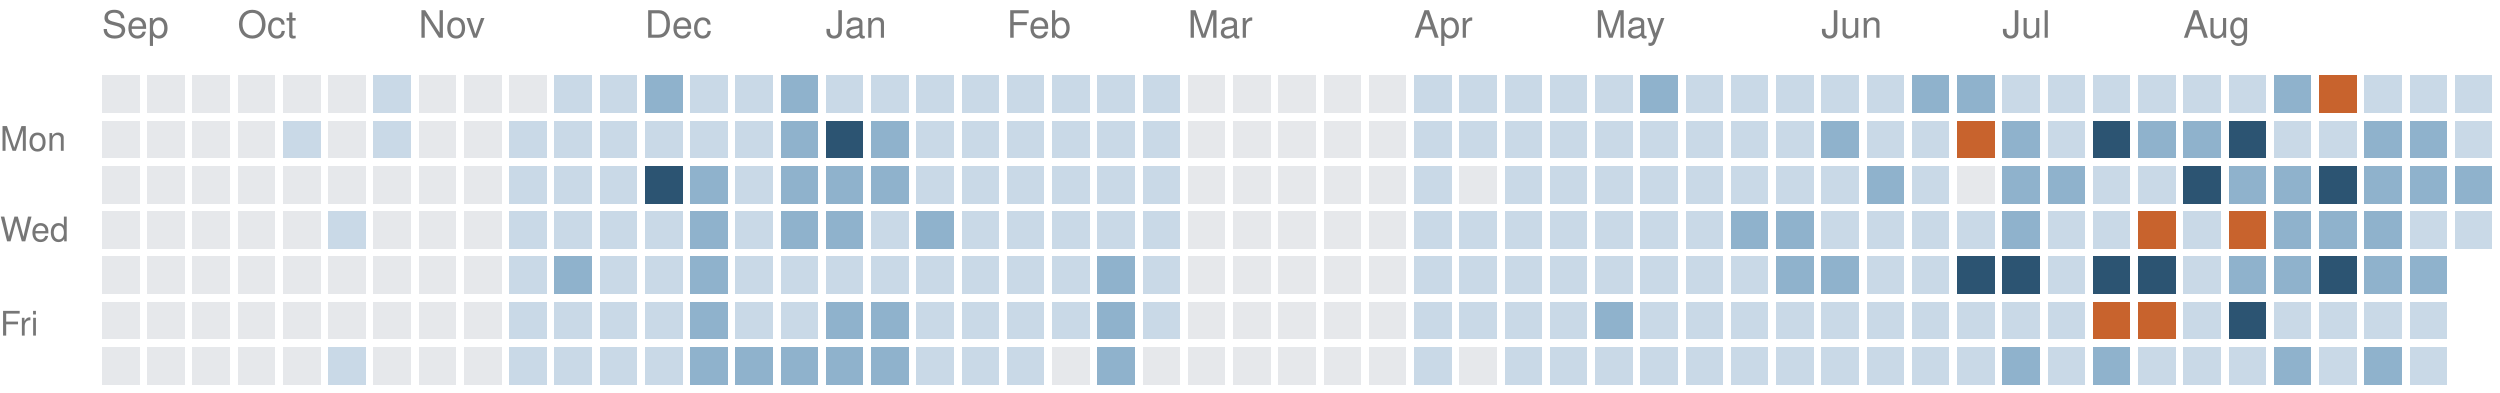
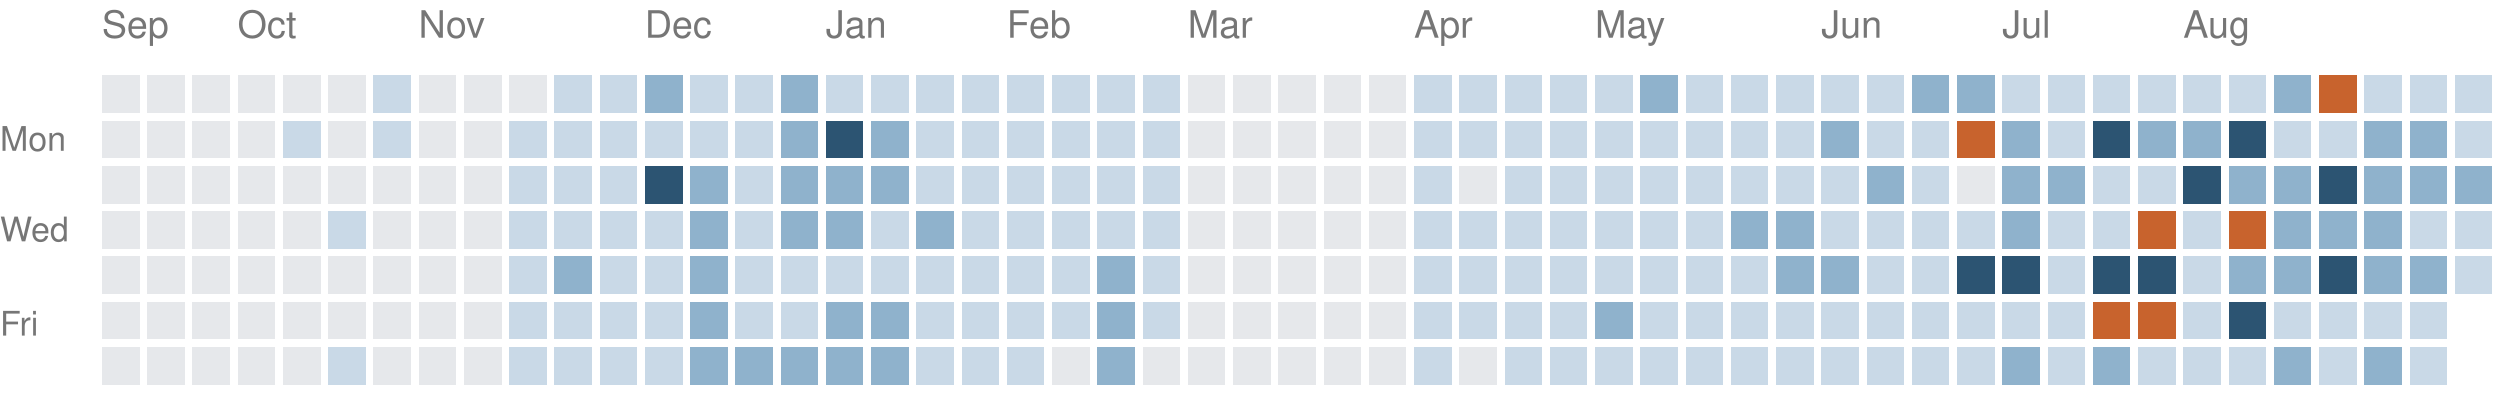
<svg xmlns="http://www.w3.org/2000/svg" version="1.1" width="663" height="104">
  <rect style="fill:#e6e8eb;shape-rendering:crispedges" data-score="0" data-date="2025-09-14" x="27" y="20" width="10" height="10" />
  <rect style="fill:#e6e8eb;shape-rendering:crispedges" data-score="0" data-date="2025-09-21" x="39" y="20" width="10" height="10" />
  <rect style="fill:#e6e8eb;shape-rendering:crispedges" data-score="0" data-date="2025-09-28" x="51" y="20" width="10" height="10" />
  <rect style="fill:#e6e8eb;shape-rendering:crispedges" data-score="0" data-date="2025-10-05" x="63" y="20" width="10" height="10" />
  <rect style="fill:#e6e8eb;shape-rendering:crispedges" data-score="0" data-date="2025-10-12" x="75" y="20" width="10" height="10" />
  <rect style="fill:#e6e8eb;shape-rendering:crispedges" data-score="0" data-date="2025-10-19" x="87" y="20" width="10" height="10" />
  <rect style="fill:#c9d9e7;shape-rendering:crispedges" data-score="1" data-date="2025-10-26" x="99" y="20" width="10" height="10" />
  <rect style="fill:#e6e8eb;shape-rendering:crispedges" data-score="0" data-date="2025-11-02" x="111" y="20" width="10" height="10" />
  <rect style="fill:#e6e8eb;shape-rendering:crispedges" data-score="0" data-date="2025-11-09" x="123" y="20" width="10" height="10" />
  <rect style="fill:#e6e8eb;shape-rendering:crispedges" data-score="0" data-date="2025-11-16" x="135" y="20" width="10" height="10" />
  <rect style="fill:#c9d9e7;shape-rendering:crispedges" data-score="1" data-date="2025-11-23" x="147" y="20" width="10" height="10" />
  <rect style="fill:#c9d9e7;shape-rendering:crispedges" data-score="1" data-date="2025-11-30" x="159" y="20" width="10" height="10" />
  <rect style="fill:#8fb2cc;shape-rendering:crispedges" data-score="2" data-date="2025-12-07" x="171" y="20" width="10" height="10" />
  <rect style="fill:#c9d9e7;shape-rendering:crispedges" data-score="1" data-date="2025-12-14" x="183" y="20" width="10" height="10" />
  <rect style="fill:#c9d9e7;shape-rendering:crispedges" data-score="1" data-date="2025-12-21" x="195" y="20" width="10" height="10" />
  <rect style="fill:#8fb2cc;shape-rendering:crispedges" data-score="2" data-date="2025-12-28" x="207" y="20" width="10" height="10" />
  <rect style="fill:#c9d9e7;shape-rendering:crispedges" data-score="1" data-date="2026-01-04" x="219" y="20" width="10" height="10" />
  <rect style="fill:#c9d9e7;shape-rendering:crispedges" data-score="1" data-date="2026-01-11" x="231" y="20" width="10" height="10" />
  <rect style="fill:#c9d9e7;shape-rendering:crispedges" data-score="1" data-date="2026-01-18" x="243" y="20" width="10" height="10" />
  <rect style="fill:#c9d9e7;shape-rendering:crispedges" data-score="1" data-date="2026-01-25" x="255" y="20" width="10" height="10" />
  <rect style="fill:#c9d9e7;shape-rendering:crispedges" data-score="1" data-date="2026-02-01" x="267" y="20" width="10" height="10" />
  <rect style="fill:#c9d9e7;shape-rendering:crispedges" data-score="1" data-date="2026-02-08" x="279" y="20" width="10" height="10" />
  <rect style="fill:#c9d9e7;shape-rendering:crispedges" data-score="1" data-date="2026-02-15" x="291" y="20" width="10" height="10" />
  <rect style="fill:#c9d9e7;shape-rendering:crispedges" data-score="1" data-date="2026-02-22" x="303" y="20" width="10" height="10" />
  <rect style="fill:#e6e8eb;shape-rendering:crispedges" data-score="0" data-date="2026-03-01" x="315" y="20" width="10" height="10" />
  <rect style="fill:#e6e8eb;shape-rendering:crispedges" data-score="0" data-date="2026-03-08" x="327" y="20" width="10" height="10" />
  <rect style="fill:#e6e8eb;shape-rendering:crispedges" data-score="0" data-date="2026-03-15" x="339" y="20" width="10" height="10" />
  <rect style="fill:#e6e8eb;shape-rendering:crispedges" data-score="0" data-date="2026-03-22" x="351" y="20" width="10" height="10" />
  <rect style="fill:#e6e8eb;shape-rendering:crispedges" data-score="0" data-date="2026-03-29" x="363" y="20" width="10" height="10" />
  <rect style="fill:#c9d9e7;shape-rendering:crispedges" data-score="1" data-date="2026-04-05" x="375" y="20" width="10" height="10" />
  <rect style="fill:#c9d9e7;shape-rendering:crispedges" data-score="1" data-date="2026-04-12" x="387" y="20" width="10" height="10" />
  <rect style="fill:#c9d9e7;shape-rendering:crispedges" data-score="1" data-date="2026-04-19" x="399" y="20" width="10" height="10" />
  <rect style="fill:#c9d9e7;shape-rendering:crispedges" data-score="1" data-date="2026-04-26" x="411" y="20" width="10" height="10" />
  <rect style="fill:#c9d9e7;shape-rendering:crispedges" data-score="1" data-date="2026-05-03" x="423" y="20" width="10" height="10" />
  <rect style="fill:#8fb2cc;shape-rendering:crispedges" data-score="2" data-date="2026-05-10" x="435" y="20" width="10" height="10" />
  <rect style="fill:#c9d9e7;shape-rendering:crispedges" data-score="1" data-date="2026-05-17" x="447" y="20" width="10" height="10" />
  <rect style="fill:#c9d9e7;shape-rendering:crispedges" data-score="1" data-date="2026-05-24" x="459" y="20" width="10" height="10" />
  <rect style="fill:#c9d9e7;shape-rendering:crispedges" data-score="1" data-date="2026-05-31" x="471" y="20" width="10" height="10" />
  <rect style="fill:#c9d9e7;shape-rendering:crispedges" data-score="1" data-date="2026-06-07" x="483" y="20" width="10" height="10" />
  <rect style="fill:#c9d9e7;shape-rendering:crispedges" data-score="1" data-date="2026-06-14" x="495" y="20" width="10" height="10" />
  <rect style="fill:#8fb2cc;shape-rendering:crispedges" data-score="2" data-date="2026-06-21" x="507" y="20" width="10" height="10" />
  <rect style="fill:#8fb2cc;shape-rendering:crispedges" data-score="2" data-date="2026-06-28" x="519" y="20" width="10" height="10" />
  <rect style="fill:#c9d9e7;shape-rendering:crispedges" data-score="1" data-date="2026-07-05" x="531" y="20" width="10" height="10" />
  <rect style="fill:#c9d9e7;shape-rendering:crispedges" data-score="1" data-date="2026-07-12" x="543" y="20" width="10" height="10" />
  <rect style="fill:#c9d9e7;shape-rendering:crispedges" data-score="1" data-date="2026-07-19" x="555" y="20" width="10" height="10" />
  <rect style="fill:#c9d9e7;shape-rendering:crispedges" data-score="1" data-date="2026-07-26" x="567" y="20" width="10" height="10" />
  <rect style="fill:#c9d9e7;shape-rendering:crispedges" data-score="1" data-date="2026-08-02" x="579" y="20" width="10" height="10" />
  <rect style="fill:#c9d9e7;shape-rendering:crispedges" data-score="1" data-date="2026-08-09" x="591" y="20" width="10" height="10" />
  <rect style="fill:#8fb2cc;shape-rendering:crispedges" data-score="2" data-date="2026-08-16" x="603" y="20" width="10" height="10" />
  <rect style="fill:#c8632d;shape-rendering:crispedges" data-score="4" data-date="2026-08-23" x="615" y="20" width="10" height="10" />
  <rect style="fill:#c9d9e7;shape-rendering:crispedges" data-score="1" data-date="2026-08-30" x="627" y="20" width="10" height="10" />
  <rect style="fill:#c9d9e7;shape-rendering:crispedges" data-score="1" data-date="2026-09-06" x="639" y="20" width="10" height="10" />
  <rect style="fill:#c9d9e7;shape-rendering:crispedges" data-score="1" data-date="2026-09-13" x="651" y="20" width="10" height="10" />
  <rect style="fill:#e6e8eb;shape-rendering:crispedges" data-score="0" data-date="2025-09-15" x="27" y="32" width="10" height="10" />
  <rect style="fill:#e6e8eb;shape-rendering:crispedges" data-score="0" data-date="2025-09-22" x="39" y="32" width="10" height="10" />
  <rect style="fill:#e6e8eb;shape-rendering:crispedges" data-score="0" data-date="2025-09-29" x="51" y="32" width="10" height="10" />
  <rect style="fill:#e6e8eb;shape-rendering:crispedges" data-score="0" data-date="2025-10-06" x="63" y="32" width="10" height="10" />
  <rect style="fill:#c9d9e7;shape-rendering:crispedges" data-score="1" data-date="2025-10-13" x="75" y="32" width="10" height="10" />
  <rect style="fill:#e6e8eb;shape-rendering:crispedges" data-score="0" data-date="2025-10-20" x="87" y="32" width="10" height="10" />
  <rect style="fill:#c9d9e7;shape-rendering:crispedges" data-score="1" data-date="2025-10-27" x="99" y="32" width="10" height="10" />
  <rect style="fill:#e6e8eb;shape-rendering:crispedges" data-score="0" data-date="2025-11-03" x="111" y="32" width="10" height="10" />
  <rect style="fill:#e6e8eb;shape-rendering:crispedges" data-score="0" data-date="2025-11-10" x="123" y="32" width="10" height="10" />
  <rect style="fill:#c9d9e7;shape-rendering:crispedges" data-score="1" data-date="2025-11-17" x="135" y="32" width="10" height="10" />
  <rect style="fill:#c9d9e7;shape-rendering:crispedges" data-score="1" data-date="2025-11-24" x="147" y="32" width="10" height="10" />
  <rect style="fill:#c9d9e7;shape-rendering:crispedges" data-score="1" data-date="2025-12-01" x="159" y="32" width="10" height="10" />
  <rect style="fill:#c9d9e7;shape-rendering:crispedges" data-score="1" data-date="2025-12-08" x="171" y="32" width="10" height="10" />
  <rect style="fill:#c9d9e7;shape-rendering:crispedges" data-score="1" data-date="2025-12-15" x="183" y="32" width="10" height="10" />
  <rect style="fill:#c9d9e7;shape-rendering:crispedges" data-score="1" data-date="2025-12-22" x="195" y="32" width="10" height="10" />
  <rect style="fill:#8fb2cc;shape-rendering:crispedges" data-score="2" data-date="2025-12-29" x="207" y="32" width="10" height="10" />
  <rect style="fill:#2c5472;shape-rendering:crispedges" data-score="3" data-date="2026-01-05" x="219" y="32" width="10" height="10" />
  <rect style="fill:#8fb2cc;shape-rendering:crispedges" data-score="2" data-date="2026-01-12" x="231" y="32" width="10" height="10" />
  <rect style="fill:#c9d9e7;shape-rendering:crispedges" data-score="1" data-date="2026-01-19" x="243" y="32" width="10" height="10" />
  <rect style="fill:#c9d9e7;shape-rendering:crispedges" data-score="1" data-date="2026-01-26" x="255" y="32" width="10" height="10" />
  <rect style="fill:#c9d9e7;shape-rendering:crispedges" data-score="1" data-date="2026-02-02" x="267" y="32" width="10" height="10" />
  <rect style="fill:#c9d9e7;shape-rendering:crispedges" data-score="1" data-date="2026-02-09" x="279" y="32" width="10" height="10" />
  <rect style="fill:#c9d9e7;shape-rendering:crispedges" data-score="1" data-date="2026-02-16" x="291" y="32" width="10" height="10" />
  <rect style="fill:#c9d9e7;shape-rendering:crispedges" data-score="1" data-date="2026-02-23" x="303" y="32" width="10" height="10" />
  <rect style="fill:#e6e8eb;shape-rendering:crispedges" data-score="0" data-date="2026-03-02" x="315" y="32" width="10" height="10" />
  <rect style="fill:#e6e8eb;shape-rendering:crispedges" data-score="0" data-date="2026-03-09" x="327" y="32" width="10" height="10" />
  <rect style="fill:#e6e8eb;shape-rendering:crispedges" data-score="0" data-date="2026-03-16" x="339" y="32" width="10" height="10" />
  <rect style="fill:#e6e8eb;shape-rendering:crispedges" data-score="0" data-date="2026-03-23" x="351" y="32" width="10" height="10" />
  <rect style="fill:#e6e8eb;shape-rendering:crispedges" data-score="0" data-date="2026-03-30" x="363" y="32" width="10" height="10" />
  <rect style="fill:#c9d9e7;shape-rendering:crispedges" data-score="1" data-date="2026-04-06" x="375" y="32" width="10" height="10" />
  <rect style="fill:#c9d9e7;shape-rendering:crispedges" data-score="1" data-date="2026-04-13" x="387" y="32" width="10" height="10" />
  <rect style="fill:#c9d9e7;shape-rendering:crispedges" data-score="1" data-date="2026-04-20" x="399" y="32" width="10" height="10" />
  <rect style="fill:#c9d9e7;shape-rendering:crispedges" data-score="1" data-date="2026-04-27" x="411" y="32" width="10" height="10" />
  <rect style="fill:#c9d9e7;shape-rendering:crispedges" data-score="1" data-date="2026-05-04" x="423" y="32" width="10" height="10" />
  <rect style="fill:#c9d9e7;shape-rendering:crispedges" data-score="1" data-date="2026-05-11" x="435" y="32" width="10" height="10" />
  <rect style="fill:#c9d9e7;shape-rendering:crispedges" data-score="1" data-date="2026-05-18" x="447" y="32" width="10" height="10" />
  <rect style="fill:#c9d9e7;shape-rendering:crispedges" data-score="1" data-date="2026-05-25" x="459" y="32" width="10" height="10" />
  <rect style="fill:#c9d9e7;shape-rendering:crispedges" data-score="1" data-date="2026-06-01" x="471" y="32" width="10" height="10" />
  <rect style="fill:#8fb2cc;shape-rendering:crispedges" data-score="2" data-date="2026-06-08" x="483" y="32" width="10" height="10" />
  <rect style="fill:#c9d9e7;shape-rendering:crispedges" data-score="1" data-date="2026-06-15" x="495" y="32" width="10" height="10" />
  <rect style="fill:#c9d9e7;shape-rendering:crispedges" data-score="1" data-date="2026-06-22" x="507" y="32" width="10" height="10" />
  <rect style="fill:#c8632d;shape-rendering:crispedges" data-score="4" data-date="2026-06-29" x="519" y="32" width="10" height="10" />
  <rect style="fill:#8fb2cc;shape-rendering:crispedges" data-score="2" data-date="2026-07-06" x="531" y="32" width="10" height="10" />
  <rect style="fill:#c9d9e7;shape-rendering:crispedges" data-score="1" data-date="2026-07-13" x="543" y="32" width="10" height="10" />
  <rect style="fill:#2c5472;shape-rendering:crispedges" data-score="3" data-date="2026-07-20" x="555" y="32" width="10" height="10" />
  <rect style="fill:#8fb2cc;shape-rendering:crispedges" data-score="2" data-date="2026-07-27" x="567" y="32" width="10" height="10" />
  <rect style="fill:#8fb2cc;shape-rendering:crispedges" data-score="2" data-date="2026-08-03" x="579" y="32" width="10" height="10" />
  <rect style="fill:#2c5472;shape-rendering:crispedges" data-score="3" data-date="2026-08-10" x="591" y="32" width="10" height="10" />
  <rect style="fill:#c9d9e7;shape-rendering:crispedges" data-score="1" data-date="2026-08-17" x="603" y="32" width="10" height="10" />
  <rect style="fill:#c9d9e7;shape-rendering:crispedges" data-score="1" data-date="2026-08-24" x="615" y="32" width="10" height="10" />
  <rect style="fill:#8fb2cc;shape-rendering:crispedges" data-score="2" data-date="2026-08-31" x="627" y="32" width="10" height="10" />
  <rect style="fill:#8fb2cc;shape-rendering:crispedges" data-score="2" data-date="2026-09-07" x="639" y="32" width="10" height="10" />
  <rect style="fill:#c9d9e7;shape-rendering:crispedges" data-score="1" data-date="2026-09-14" x="651" y="32" width="10" height="10" />
  <rect style="fill:#e6e8eb;shape-rendering:crispedges" data-score="0" data-date="2025-09-16" x="27" y="44" width="10" height="10" />
  <rect style="fill:#e6e8eb;shape-rendering:crispedges" data-score="0" data-date="2025-09-23" x="39" y="44" width="10" height="10" />
  <rect style="fill:#e6e8eb;shape-rendering:crispedges" data-score="0" data-date="2025-09-30" x="51" y="44" width="10" height="10" />
  <rect style="fill:#e6e8eb;shape-rendering:crispedges" data-score="0" data-date="2025-10-07" x="63" y="44" width="10" height="10" />
  <rect style="fill:#e6e8eb;shape-rendering:crispedges" data-score="0" data-date="2025-10-14" x="75" y="44" width="10" height="10" />
  <rect style="fill:#e6e8eb;shape-rendering:crispedges" data-score="0" data-date="2025-10-21" x="87" y="44" width="10" height="10" />
  <rect style="fill:#e6e8eb;shape-rendering:crispedges" data-score="0" data-date="2025-10-28" x="99" y="44" width="10" height="10" />
  <rect style="fill:#e6e8eb;shape-rendering:crispedges" data-score="0" data-date="2025-11-04" x="111" y="44" width="10" height="10" />
  <rect style="fill:#e6e8eb;shape-rendering:crispedges" data-score="0" data-date="2025-11-11" x="123" y="44" width="10" height="10" />
  <rect style="fill:#c9d9e7;shape-rendering:crispedges" data-score="1" data-date="2025-11-18" x="135" y="44" width="10" height="10" />
  <rect style="fill:#c9d9e7;shape-rendering:crispedges" data-score="1" data-date="2025-11-25" x="147" y="44" width="10" height="10" />
  <rect style="fill:#c9d9e7;shape-rendering:crispedges" data-score="1" data-date="2025-12-02" x="159" y="44" width="10" height="10" />
  <rect style="fill:#2c5472;shape-rendering:crispedges" data-score="3" data-date="2025-12-09" x="171" y="44" width="10" height="10" />
  <rect style="fill:#8fb2cc;shape-rendering:crispedges" data-score="2" data-date="2025-12-16" x="183" y="44" width="10" height="10" />
  <rect style="fill:#c9d9e7;shape-rendering:crispedges" data-score="1" data-date="2025-12-23" x="195" y="44" width="10" height="10" />
  <rect style="fill:#8fb2cc;shape-rendering:crispedges" data-score="2" data-date="2025-12-30" x="207" y="44" width="10" height="10" />
  <rect style="fill:#8fb2cc;shape-rendering:crispedges" data-score="2" data-date="2026-01-06" x="219" y="44" width="10" height="10" />
  <rect style="fill:#8fb2cc;shape-rendering:crispedges" data-score="2" data-date="2026-01-13" x="231" y="44" width="10" height="10" />
  <rect style="fill:#c9d9e7;shape-rendering:crispedges" data-score="1" data-date="2026-01-20" x="243" y="44" width="10" height="10" />
  <rect style="fill:#c9d9e7;shape-rendering:crispedges" data-score="1" data-date="2026-01-27" x="255" y="44" width="10" height="10" />
  <rect style="fill:#c9d9e7;shape-rendering:crispedges" data-score="1" data-date="2026-02-03" x="267" y="44" width="10" height="10" />
  <rect style="fill:#c9d9e7;shape-rendering:crispedges" data-score="1" data-date="2026-02-10" x="279" y="44" width="10" height="10" />
  <rect style="fill:#c9d9e7;shape-rendering:crispedges" data-score="1" data-date="2026-02-17" x="291" y="44" width="10" height="10" />
  <rect style="fill:#c9d9e7;shape-rendering:crispedges" data-score="1" data-date="2026-02-24" x="303" y="44" width="10" height="10" />
  <rect style="fill:#e6e8eb;shape-rendering:crispedges" data-score="0" data-date="2026-03-03" x="315" y="44" width="10" height="10" />
  <rect style="fill:#e6e8eb;shape-rendering:crispedges" data-score="0" data-date="2026-03-10" x="327" y="44" width="10" height="10" />
  <rect style="fill:#e6e8eb;shape-rendering:crispedges" data-score="0" data-date="2026-03-17" x="339" y="44" width="10" height="10" />
  <rect style="fill:#e6e8eb;shape-rendering:crispedges" data-score="0" data-date="2026-03-24" x="351" y="44" width="10" height="10" />
  <rect style="fill:#e6e8eb;shape-rendering:crispedges" data-score="0" data-date="2026-03-31" x="363" y="44" width="10" height="10" />
  <rect style="fill:#c9d9e7;shape-rendering:crispedges" data-score="1" data-date="2026-04-07" x="375" y="44" width="10" height="10" />
  <rect style="fill:#e6e8eb;shape-rendering:crispedges" data-score="0" data-date="2026-04-14" x="387" y="44" width="10" height="10" />
  <rect style="fill:#c9d9e7;shape-rendering:crispedges" data-score="1" data-date="2026-04-21" x="399" y="44" width="10" height="10" />
  <rect style="fill:#c9d9e7;shape-rendering:crispedges" data-score="1" data-date="2026-04-28" x="411" y="44" width="10" height="10" />
  <rect style="fill:#c9d9e7;shape-rendering:crispedges" data-score="1" data-date="2026-05-05" x="423" y="44" width="10" height="10" />
  <rect style="fill:#c9d9e7;shape-rendering:crispedges" data-score="1" data-date="2026-05-12" x="435" y="44" width="10" height="10" />
  <rect style="fill:#c9d9e7;shape-rendering:crispedges" data-score="1" data-date="2026-05-19" x="447" y="44" width="10" height="10" />
  <rect style="fill:#c9d9e7;shape-rendering:crispedges" data-score="1" data-date="2026-05-26" x="459" y="44" width="10" height="10" />
  <rect style="fill:#c9d9e7;shape-rendering:crispedges" data-score="1" data-date="2026-06-02" x="471" y="44" width="10" height="10" />
  <rect style="fill:#c9d9e7;shape-rendering:crispedges" data-score="1" data-date="2026-06-09" x="483" y="44" width="10" height="10" />
  <rect style="fill:#8fb2cc;shape-rendering:crispedges" data-score="2" data-date="2026-06-16" x="495" y="44" width="10" height="10" />
  <rect style="fill:#c9d9e7;shape-rendering:crispedges" data-score="1" data-date="2026-06-23" x="507" y="44" width="10" height="10" />
  <rect style="fill:#e6e8eb;shape-rendering:crispedges" data-score="0" data-date="2026-06-30" x="519" y="44" width="10" height="10" />
  <rect style="fill:#8fb2cc;shape-rendering:crispedges" data-score="2" data-date="2026-07-07" x="531" y="44" width="10" height="10" />
  <rect style="fill:#8fb2cc;shape-rendering:crispedges" data-score="2" data-date="2026-07-14" x="543" y="44" width="10" height="10" />
  <rect style="fill:#c9d9e7;shape-rendering:crispedges" data-score="1" data-date="2026-07-21" x="555" y="44" width="10" height="10" />
  <rect style="fill:#c9d9e7;shape-rendering:crispedges" data-score="1" data-date="2026-07-28" x="567" y="44" width="10" height="10" />
  <rect style="fill:#2c5472;shape-rendering:crispedges" data-score="3" data-date="2026-08-04" x="579" y="44" width="10" height="10" />
  <rect style="fill:#8fb2cc;shape-rendering:crispedges" data-score="2" data-date="2026-08-11" x="591" y="44" width="10" height="10" />
  <rect style="fill:#8fb2cc;shape-rendering:crispedges" data-score="2" data-date="2026-08-18" x="603" y="44" width="10" height="10" />
  <rect style="fill:#2c5472;shape-rendering:crispedges" data-score="3" data-date="2026-08-25" x="615" y="44" width="10" height="10" />
  <rect style="fill:#8fb2cc;shape-rendering:crispedges" data-score="2" data-date="2026-09-01" x="627" y="44" width="10" height="10" />
  <rect style="fill:#8fb2cc;shape-rendering:crispedges" data-score="2" data-date="2026-09-08" x="639" y="44" width="10" height="10" />
  <rect style="fill:#8fb2cc;shape-rendering:crispedges" data-score="2" data-date="2026-09-15" x="651" y="44" width="10" height="10" />
  <rect style="fill:#e6e8eb;shape-rendering:crispedges" data-score="0" data-date="2025-09-17" x="27" y="56" width="10" height="10" />
  <rect style="fill:#e6e8eb;shape-rendering:crispedges" data-score="0" data-date="2025-09-24" x="39" y="56" width="10" height="10" />
  <rect style="fill:#e6e8eb;shape-rendering:crispedges" data-score="0" data-date="2025-10-01" x="51" y="56" width="10" height="10" />
  <rect style="fill:#e6e8eb;shape-rendering:crispedges" data-score="0" data-date="2025-10-08" x="63" y="56" width="10" height="10" />
  <rect style="fill:#e6e8eb;shape-rendering:crispedges" data-score="0" data-date="2025-10-15" x="75" y="56" width="10" height="10" />
  <rect style="fill:#c9d9e7;shape-rendering:crispedges" data-score="1" data-date="2025-10-22" x="87" y="56" width="10" height="10" />
  <rect style="fill:#e6e8eb;shape-rendering:crispedges" data-score="0" data-date="2025-10-29" x="99" y="56" width="10" height="10" />
  <rect style="fill:#e6e8eb;shape-rendering:crispedges" data-score="0" data-date="2025-11-05" x="111" y="56" width="10" height="10" />
  <rect style="fill:#e6e8eb;shape-rendering:crispedges" data-score="0" data-date="2025-11-12" x="123" y="56" width="10" height="10" />
  <rect style="fill:#c9d9e7;shape-rendering:crispedges" data-score="1" data-date="2025-11-19" x="135" y="56" width="10" height="10" />
  <rect style="fill:#c9d9e7;shape-rendering:crispedges" data-score="1" data-date="2025-11-26" x="147" y="56" width="10" height="10" />
  <rect style="fill:#c9d9e7;shape-rendering:crispedges" data-score="1" data-date="2025-12-03" x="159" y="56" width="10" height="10" />
  <rect style="fill:#c9d9e7;shape-rendering:crispedges" data-score="1" data-date="2025-12-10" x="171" y="56" width="10" height="10" />
  <rect style="fill:#8fb2cc;shape-rendering:crispedges" data-score="2" data-date="2025-12-17" x="183" y="56" width="10" height="10" />
  <rect style="fill:#c9d9e7;shape-rendering:crispedges" data-score="1" data-date="2025-12-24" x="195" y="56" width="10" height="10" />
  <rect style="fill:#8fb2cc;shape-rendering:crispedges" data-score="2" data-date="2025-12-31" x="207" y="56" width="10" height="10" />
  <rect style="fill:#8fb2cc;shape-rendering:crispedges" data-score="2" data-date="2026-01-07" x="219" y="56" width="10" height="10" />
  <rect style="fill:#c9d9e7;shape-rendering:crispedges" data-score="1" data-date="2026-01-14" x="231" y="56" width="10" height="10" />
  <rect style="fill:#8fb2cc;shape-rendering:crispedges" data-score="2" data-date="2026-01-21" x="243" y="56" width="10" height="10" />
  <rect style="fill:#c9d9e7;shape-rendering:crispedges" data-score="1" data-date="2026-01-28" x="255" y="56" width="10" height="10" />
  <rect style="fill:#c9d9e7;shape-rendering:crispedges" data-score="1" data-date="2026-02-04" x="267" y="56" width="10" height="10" />
  <rect style="fill:#c9d9e7;shape-rendering:crispedges" data-score="1" data-date="2026-02-11" x="279" y="56" width="10" height="10" />
  <rect style="fill:#c9d9e7;shape-rendering:crispedges" data-score="1" data-date="2026-02-18" x="291" y="56" width="10" height="10" />
  <rect style="fill:#c9d9e7;shape-rendering:crispedges" data-score="1" data-date="2026-02-25" x="303" y="56" width="10" height="10" />
  <rect style="fill:#e6e8eb;shape-rendering:crispedges" data-score="0" data-date="2026-03-04" x="315" y="56" width="10" height="10" />
  <rect style="fill:#e6e8eb;shape-rendering:crispedges" data-score="0" data-date="2026-03-11" x="327" y="56" width="10" height="10" />
  <rect style="fill:#e6e8eb;shape-rendering:crispedges" data-score="0" data-date="2026-03-18" x="339" y="56" width="10" height="10" />
  <rect style="fill:#e6e8eb;shape-rendering:crispedges" data-score="0" data-date="2026-03-25" x="351" y="56" width="10" height="10" />
  <rect style="fill:#e6e8eb;shape-rendering:crispedges" data-score="0" data-date="2026-04-01" x="363" y="56" width="10" height="10" />
  <rect style="fill:#c9d9e7;shape-rendering:crispedges" data-score="1" data-date="2026-04-08" x="375" y="56" width="10" height="10" />
  <rect style="fill:#c9d9e7;shape-rendering:crispedges" data-score="1" data-date="2026-04-15" x="387" y="56" width="10" height="10" />
  <rect style="fill:#c9d9e7;shape-rendering:crispedges" data-score="1" data-date="2026-04-22" x="399" y="56" width="10" height="10" />
  <rect style="fill:#c9d9e7;shape-rendering:crispedges" data-score="1" data-date="2026-04-29" x="411" y="56" width="10" height="10" />
  <rect style="fill:#c9d9e7;shape-rendering:crispedges" data-score="1" data-date="2026-05-06" x="423" y="56" width="10" height="10" />
  <rect style="fill:#c9d9e7;shape-rendering:crispedges" data-score="1" data-date="2026-05-13" x="435" y="56" width="10" height="10" />
  <rect style="fill:#c9d9e7;shape-rendering:crispedges" data-score="1" data-date="2026-05-20" x="447" y="56" width="10" height="10" />
  <rect style="fill:#8fb2cc;shape-rendering:crispedges" data-score="2" data-date="2026-05-27" x="459" y="56" width="10" height="10" />
  <rect style="fill:#8fb2cc;shape-rendering:crispedges" data-score="2" data-date="2026-06-03" x="471" y="56" width="10" height="10" />
  <rect style="fill:#c9d9e7;shape-rendering:crispedges" data-score="1" data-date="2026-06-10" x="483" y="56" width="10" height="10" />
  <rect style="fill:#c9d9e7;shape-rendering:crispedges" data-score="1" data-date="2026-06-17" x="495" y="56" width="10" height="10" />
  <rect style="fill:#c9d9e7;shape-rendering:crispedges" data-score="1" data-date="2026-06-24" x="507" y="56" width="10" height="10" />
  <rect style="fill:#c9d9e7;shape-rendering:crispedges" data-score="1" data-date="2026-07-01" x="519" y="56" width="10" height="10" />
  <rect style="fill:#8fb2cc;shape-rendering:crispedges" data-score="2" data-date="2026-07-08" x="531" y="56" width="10" height="10" />
  <rect style="fill:#c9d9e7;shape-rendering:crispedges" data-score="1" data-date="2026-07-15" x="543" y="56" width="10" height="10" />
  <rect style="fill:#c9d9e7;shape-rendering:crispedges" data-score="1" data-date="2026-07-22" x="555" y="56" width="10" height="10" />
  <rect style="fill:#c8632d;shape-rendering:crispedges" data-score="4" data-date="2026-07-29" x="567" y="56" width="10" height="10" />
  <rect style="fill:#c9d9e7;shape-rendering:crispedges" data-score="1" data-date="2026-08-05" x="579" y="56" width="10" height="10" />
  <rect style="fill:#c8632d;shape-rendering:crispedges" data-score="4" data-date="2026-08-12" x="591" y="56" width="10" height="10" />
  <rect style="fill:#8fb2cc;shape-rendering:crispedges" data-score="2" data-date="2026-08-19" x="603" y="56" width="10" height="10" />
  <rect style="fill:#8fb2cc;shape-rendering:crispedges" data-score="2" data-date="2026-08-26" x="615" y="56" width="10" height="10" />
  <rect style="fill:#8fb2cc;shape-rendering:crispedges" data-score="2" data-date="2026-09-02" x="627" y="56" width="10" height="10" />
  <rect style="fill:#c9d9e7;shape-rendering:crispedges" data-score="1" data-date="2026-09-09" x="639" y="56" width="10" height="10" />
  <rect style="fill:#c9d9e7;shape-rendering:crispedges" data-score="1" data-date="2026-09-16" x="651" y="56" width="10" height="10" />
  <rect style="fill:#e6e8eb;shape-rendering:crispedges" data-score="0" data-date="2025-09-18" x="27" y="68" width="10" height="10" />
  <rect style="fill:#e6e8eb;shape-rendering:crispedges" data-score="0" data-date="2025-09-25" x="39" y="68" width="10" height="10" />
  <rect style="fill:#e6e8eb;shape-rendering:crispedges" data-score="0" data-date="2025-10-02" x="51" y="68" width="10" height="10" />
  <rect style="fill:#e6e8eb;shape-rendering:crispedges" data-score="0" data-date="2025-10-09" x="63" y="68" width="10" height="10" />
  <rect style="fill:#e6e8eb;shape-rendering:crispedges" data-score="0" data-date="2025-10-16" x="75" y="68" width="10" height="10" />
  <rect style="fill:#e6e8eb;shape-rendering:crispedges" data-score="0" data-date="2025-10-23" x="87" y="68" width="10" height="10" />
  <rect style="fill:#e6e8eb;shape-rendering:crispedges" data-score="0" data-date="2025-10-30" x="99" y="68" width="10" height="10" />
  <rect style="fill:#e6e8eb;shape-rendering:crispedges" data-score="0" data-date="2025-11-06" x="111" y="68" width="10" height="10" />
  <rect style="fill:#e6e8eb;shape-rendering:crispedges" data-score="0" data-date="2025-11-13" x="123" y="68" width="10" height="10" />
  <rect style="fill:#c9d9e7;shape-rendering:crispedges" data-score="1" data-date="2025-11-20" x="135" y="68" width="10" height="10" />
  <rect style="fill:#8fb2cc;shape-rendering:crispedges" data-score="2" data-date="2025-11-27" x="147" y="68" width="10" height="10" />
  <rect style="fill:#c9d9e7;shape-rendering:crispedges" data-score="1" data-date="2025-12-04" x="159" y="68" width="10" height="10" />
  <rect style="fill:#c9d9e7;shape-rendering:crispedges" data-score="1" data-date="2025-12-11" x="171" y="68" width="10" height="10" />
  <rect style="fill:#8fb2cc;shape-rendering:crispedges" data-score="2" data-date="2025-12-18" x="183" y="68" width="10" height="10" />
  <rect style="fill:#c9d9e7;shape-rendering:crispedges" data-score="1" data-date="2025-12-25" x="195" y="68" width="10" height="10" />
  <rect style="fill:#c9d9e7;shape-rendering:crispedges" data-score="1" data-date="2026-01-01" x="207" y="68" width="10" height="10" />
  <rect style="fill:#c9d9e7;shape-rendering:crispedges" data-score="1" data-date="2026-01-08" x="219" y="68" width="10" height="10" />
  <rect style="fill:#c9d9e7;shape-rendering:crispedges" data-score="1" data-date="2026-01-15" x="231" y="68" width="10" height="10" />
  <rect style="fill:#c9d9e7;shape-rendering:crispedges" data-score="1" data-date="2026-01-22" x="243" y="68" width="10" height="10" />
  <rect style="fill:#c9d9e7;shape-rendering:crispedges" data-score="1" data-date="2026-01-29" x="255" y="68" width="10" height="10" />
  <rect style="fill:#c9d9e7;shape-rendering:crispedges" data-score="1" data-date="2026-02-05" x="267" y="68" width="10" height="10" />
  <rect style="fill:#c9d9e7;shape-rendering:crispedges" data-score="1" data-date="2026-02-12" x="279" y="68" width="10" height="10" />
  <rect style="fill:#8fb2cc;shape-rendering:crispedges" data-score="2" data-date="2026-02-19" x="291" y="68" width="10" height="10" />
  <rect style="fill:#c9d9e7;shape-rendering:crispedges" data-score="1" data-date="2026-02-26" x="303" y="68" width="10" height="10" />
  <rect style="fill:#e6e8eb;shape-rendering:crispedges" data-score="0" data-date="2026-03-05" x="315" y="68" width="10" height="10" />
  <rect style="fill:#e6e8eb;shape-rendering:crispedges" data-score="0" data-date="2026-03-12" x="327" y="68" width="10" height="10" />
  <rect style="fill:#e6e8eb;shape-rendering:crispedges" data-score="0" data-date="2026-03-19" x="339" y="68" width="10" height="10" />
  <rect style="fill:#e6e8eb;shape-rendering:crispedges" data-score="0" data-date="2026-03-26" x="351" y="68" width="10" height="10" />
  <rect style="fill:#e6e8eb;shape-rendering:crispedges" data-score="0" data-date="2026-04-02" x="363" y="68" width="10" height="10" />
  <rect style="fill:#c9d9e7;shape-rendering:crispedges" data-score="1" data-date="2026-04-09" x="375" y="68" width="10" height="10" />
  <rect style="fill:#c9d9e7;shape-rendering:crispedges" data-score="1" data-date="2026-04-16" x="387" y="68" width="10" height="10" />
  <rect style="fill:#c9d9e7;shape-rendering:crispedges" data-score="1" data-date="2026-04-23" x="399" y="68" width="10" height="10" />
  <rect style="fill:#c9d9e7;shape-rendering:crispedges" data-score="1" data-date="2026-04-30" x="411" y="68" width="10" height="10" />
  <rect style="fill:#c9d9e7;shape-rendering:crispedges" data-score="1" data-date="2026-05-07" x="423" y="68" width="10" height="10" />
  <rect style="fill:#c9d9e7;shape-rendering:crispedges" data-score="1" data-date="2026-05-14" x="435" y="68" width="10" height="10" />
  <rect style="fill:#c9d9e7;shape-rendering:crispedges" data-score="1" data-date="2026-05-21" x="447" y="68" width="10" height="10" />
  <rect style="fill:#c9d9e7;shape-rendering:crispedges" data-score="1" data-date="2026-05-28" x="459" y="68" width="10" height="10" />
  <rect style="fill:#8fb2cc;shape-rendering:crispedges" data-score="2" data-date="2026-06-04" x="471" y="68" width="10" height="10" />
  <rect style="fill:#8fb2cc;shape-rendering:crispedges" data-score="2" data-date="2026-06-11" x="483" y="68" width="10" height="10" />
  <rect style="fill:#c9d9e7;shape-rendering:crispedges" data-score="1" data-date="2026-06-18" x="495" y="68" width="10" height="10" />
  <rect style="fill:#c9d9e7;shape-rendering:crispedges" data-score="1" data-date="2026-06-25" x="507" y="68" width="10" height="10" />
  <rect style="fill:#2c5472;shape-rendering:crispedges" data-score="3" data-date="2026-07-02" x="519" y="68" width="10" height="10" />
  <rect style="fill:#2c5472;shape-rendering:crispedges" data-score="3" data-date="2026-07-09" x="531" y="68" width="10" height="10" />
  <rect style="fill:#c9d9e7;shape-rendering:crispedges" data-score="1" data-date="2026-07-16" x="543" y="68" width="10" height="10" />
  <rect style="fill:#2c5472;shape-rendering:crispedges" data-score="3" data-date="2026-07-23" x="555" y="68" width="10" height="10" />
  <rect style="fill:#2c5472;shape-rendering:crispedges" data-score="3" data-date="2026-07-30" x="567" y="68" width="10" height="10" />
  <rect style="fill:#c9d9e7;shape-rendering:crispedges" data-score="1" data-date="2026-08-06" x="579" y="68" width="10" height="10" />
  <rect style="fill:#8fb2cc;shape-rendering:crispedges" data-score="2" data-date="2026-08-13" x="591" y="68" width="10" height="10" />
  <rect style="fill:#8fb2cc;shape-rendering:crispedges" data-score="2" data-date="2026-08-20" x="603" y="68" width="10" height="10" />
  <rect style="fill:#2c5472;shape-rendering:crispedges" data-score="3" data-date="2026-08-27" x="615" y="68" width="10" height="10" />
  <rect style="fill:#8fb2cc;shape-rendering:crispedges" data-score="2" data-date="2026-09-03" x="627" y="68" width="10" height="10" />
  <rect style="fill:#8fb2cc;shape-rendering:crispedges" data-score="2" data-date="2026-09-10" x="639" y="68" width="10" height="10" />
+   <rect style="fill:#c9d9e7;shape-rendering:crispedges" data-score="1" data-date="2026-09-17" x="651" y="68" width="10" height="10" />
  <rect style="fill:#e6e8eb;shape-rendering:crispedges" data-score="0" data-date="2025-09-19" x="27" y="80" width="10" height="10" />
  <rect style="fill:#e6e8eb;shape-rendering:crispedges" data-score="0" data-date="2025-09-26" x="39" y="80" width="10" height="10" />
  <rect style="fill:#e6e8eb;shape-rendering:crispedges" data-score="0" data-date="2025-10-03" x="51" y="80" width="10" height="10" />
  <rect style="fill:#e6e8eb;shape-rendering:crispedges" data-score="0" data-date="2025-10-10" x="63" y="80" width="10" height="10" />
  <rect style="fill:#e6e8eb;shape-rendering:crispedges" data-score="0" data-date="2025-10-17" x="75" y="80" width="10" height="10" />
  <rect style="fill:#e6e8eb;shape-rendering:crispedges" data-score="0" data-date="2025-10-24" x="87" y="80" width="10" height="10" />
  <rect style="fill:#e6e8eb;shape-rendering:crispedges" data-score="0" data-date="2025-10-31" x="99" y="80" width="10" height="10" />
  <rect style="fill:#e6e8eb;shape-rendering:crispedges" data-score="0" data-date="2025-11-07" x="111" y="80" width="10" height="10" />
  <rect style="fill:#e6e8eb;shape-rendering:crispedges" data-score="0" data-date="2025-11-14" x="123" y="80" width="10" height="10" />
  <rect style="fill:#c9d9e7;shape-rendering:crispedges" data-score="1" data-date="2025-11-21" x="135" y="80" width="10" height="10" />
  <rect style="fill:#c9d9e7;shape-rendering:crispedges" data-score="1" data-date="2025-11-28" x="147" y="80" width="10" height="10" />
  <rect style="fill:#c9d9e7;shape-rendering:crispedges" data-score="1" data-date="2025-12-05" x="159" y="80" width="10" height="10" />
  <rect style="fill:#c9d9e7;shape-rendering:crispedges" data-score="1" data-date="2025-12-12" x="171" y="80" width="10" height="10" />
  <rect style="fill:#8fb2cc;shape-rendering:crispedges" data-score="2" data-date="2025-12-19" x="183" y="80" width="10" height="10" />
  <rect style="fill:#c9d9e7;shape-rendering:crispedges" data-score="1" data-date="2025-12-26" x="195" y="80" width="10" height="10" />
  <rect style="fill:#c9d9e7;shape-rendering:crispedges" data-score="1" data-date="2026-01-02" x="207" y="80" width="10" height="10" />
  <rect style="fill:#8fb2cc;shape-rendering:crispedges" data-score="2" data-date="2026-01-09" x="219" y="80" width="10" height="10" />
  <rect style="fill:#8fb2cc;shape-rendering:crispedges" data-score="2" data-date="2026-01-16" x="231" y="80" width="10" height="10" />
  <rect style="fill:#c9d9e7;shape-rendering:crispedges" data-score="1" data-date="2026-01-23" x="243" y="80" width="10" height="10" />
  <rect style="fill:#c9d9e7;shape-rendering:crispedges" data-score="1" data-date="2026-01-30" x="255" y="80" width="10" height="10" />
  <rect style="fill:#c9d9e7;shape-rendering:crispedges" data-score="1" data-date="2026-02-06" x="267" y="80" width="10" height="10" />
  <rect style="fill:#c9d9e7;shape-rendering:crispedges" data-score="1" data-date="2026-02-13" x="279" y="80" width="10" height="10" />
  <rect style="fill:#8fb2cc;shape-rendering:crispedges" data-score="2" data-date="2026-02-20" x="291" y="80" width="10" height="10" />
  <rect style="fill:#c9d9e7;shape-rendering:crispedges" data-score="1" data-date="2026-02-27" x="303" y="80" width="10" height="10" />
  <rect style="fill:#e6e8eb;shape-rendering:crispedges" data-score="0" data-date="2026-03-06" x="315" y="80" width="10" height="10" />
  <rect style="fill:#e6e8eb;shape-rendering:crispedges" data-score="0" data-date="2026-03-13" x="327" y="80" width="10" height="10" />
  <rect style="fill:#e6e8eb;shape-rendering:crispedges" data-score="0" data-date="2026-03-20" x="339" y="80" width="10" height="10" />
  <rect style="fill:#e6e8eb;shape-rendering:crispedges" data-score="0" data-date="2026-03-27" x="351" y="80" width="10" height="10" />
  <rect style="fill:#e6e8eb;shape-rendering:crispedges" data-score="0" data-date="2026-04-03" x="363" y="80" width="10" height="10" />
  <rect style="fill:#c9d9e7;shape-rendering:crispedges" data-score="1" data-date="2026-04-10" x="375" y="80" width="10" height="10" />
  <rect style="fill:#c9d9e7;shape-rendering:crispedges" data-score="1" data-date="2026-04-17" x="387" y="80" width="10" height="10" />
  <rect style="fill:#c9d9e7;shape-rendering:crispedges" data-score="1" data-date="2026-04-24" x="399" y="80" width="10" height="10" />
  <rect style="fill:#c9d9e7;shape-rendering:crispedges" data-score="1" data-date="2026-05-01" x="411" y="80" width="10" height="10" />
  <rect style="fill:#8fb2cc;shape-rendering:crispedges" data-score="2" data-date="2026-05-08" x="423" y="80" width="10" height="10" />
  <rect style="fill:#c9d9e7;shape-rendering:crispedges" data-score="1" data-date="2026-05-15" x="435" y="80" width="10" height="10" />
  <rect style="fill:#c9d9e7;shape-rendering:crispedges" data-score="1" data-date="2026-05-22" x="447" y="80" width="10" height="10" />
  <rect style="fill:#c9d9e7;shape-rendering:crispedges" data-score="1" data-date="2026-05-29" x="459" y="80" width="10" height="10" />
  <rect style="fill:#c9d9e7;shape-rendering:crispedges" data-score="1" data-date="2026-06-05" x="471" y="80" width="10" height="10" />
  <rect style="fill:#c9d9e7;shape-rendering:crispedges" data-score="1" data-date="2026-06-12" x="483" y="80" width="10" height="10" />
  <rect style="fill:#c9d9e7;shape-rendering:crispedges" data-score="1" data-date="2026-06-19" x="495" y="80" width="10" height="10" />
  <rect style="fill:#c9d9e7;shape-rendering:crispedges" data-score="1" data-date="2026-06-26" x="507" y="80" width="10" height="10" />
  <rect style="fill:#c9d9e7;shape-rendering:crispedges" data-score="1" data-date="2026-07-03" x="519" y="80" width="10" height="10" />
  <rect style="fill:#c9d9e7;shape-rendering:crispedges" data-score="1" data-date="2026-07-10" x="531" y="80" width="10" height="10" />
  <rect style="fill:#c9d9e7;shape-rendering:crispedges" data-score="1" data-date="2026-07-17" x="543" y="80" width="10" height="10" />
  <rect style="fill:#c8632d;shape-rendering:crispedges" data-score="4" data-date="2026-07-24" x="555" y="80" width="10" height="10" />
  <rect style="fill:#c8632d;shape-rendering:crispedges" data-score="4" data-date="2026-07-31" x="567" y="80" width="10" height="10" />
  <rect style="fill:#c9d9e7;shape-rendering:crispedges" data-score="1" data-date="2026-08-07" x="579" y="80" width="10" height="10" />
  <rect style="fill:#2c5472;shape-rendering:crispedges" data-score="3" data-date="2026-08-14" x="591" y="80" width="10" height="10" />
  <rect style="fill:#c9d9e7;shape-rendering:crispedges" data-score="1" data-date="2026-08-21" x="603" y="80" width="10" height="10" />
  <rect style="fill:#c9d9e7;shape-rendering:crispedges" data-score="1" data-date="2026-08-28" x="615" y="80" width="10" height="10" />
  <rect style="fill:#c9d9e7;shape-rendering:crispedges" data-score="1" data-date="2026-09-04" x="627" y="80" width="10" height="10" />
  <rect style="fill:#c9d9e7;shape-rendering:crispedges" data-score="1" data-date="2026-09-11" x="639" y="80" width="10" height="10" />
  <rect style="fill:#e6e8eb;shape-rendering:crispedges" data-score="0" data-date="2025-09-20" x="27" y="92" width="10" height="10" />
  <rect style="fill:#e6e8eb;shape-rendering:crispedges" data-score="0" data-date="2025-09-27" x="39" y="92" width="10" height="10" />
  <rect style="fill:#e6e8eb;shape-rendering:crispedges" data-score="0" data-date="2025-10-04" x="51" y="92" width="10" height="10" />
  <rect style="fill:#e6e8eb;shape-rendering:crispedges" data-score="0" data-date="2025-10-11" x="63" y="92" width="10" height="10" />
  <rect style="fill:#e6e8eb;shape-rendering:crispedges" data-score="0" data-date="2025-10-18" x="75" y="92" width="10" height="10" />
  <rect style="fill:#c9d9e7;shape-rendering:crispedges" data-score="1" data-date="2025-10-25" x="87" y="92" width="10" height="10" />
  <rect style="fill:#e6e8eb;shape-rendering:crispedges" data-score="0" data-date="2025-11-01" x="99" y="92" width="10" height="10" />
  <rect style="fill:#e6e8eb;shape-rendering:crispedges" data-score="0" data-date="2025-11-08" x="111" y="92" width="10" height="10" />
  <rect style="fill:#e6e8eb;shape-rendering:crispedges" data-score="0" data-date="2025-11-15" x="123" y="92" width="10" height="10" />
  <rect style="fill:#c9d9e7;shape-rendering:crispedges" data-score="1" data-date="2025-11-22" x="135" y="92" width="10" height="10" />
  <rect style="fill:#c9d9e7;shape-rendering:crispedges" data-score="1" data-date="2025-11-29" x="147" y="92" width="10" height="10" />
  <rect style="fill:#c9d9e7;shape-rendering:crispedges" data-score="1" data-date="2025-12-06" x="159" y="92" width="10" height="10" />
  <rect style="fill:#c9d9e7;shape-rendering:crispedges" data-score="1" data-date="2025-12-13" x="171" y="92" width="10" height="10" />
  <rect style="fill:#8fb2cc;shape-rendering:crispedges" data-score="2" data-date="2025-12-20" x="183" y="92" width="10" height="10" />
  <rect style="fill:#8fb2cc;shape-rendering:crispedges" data-score="2" data-date="2025-12-27" x="195" y="92" width="10" height="10" />
  <rect style="fill:#8fb2cc;shape-rendering:crispedges" data-score="2" data-date="2026-01-03" x="207" y="92" width="10" height="10" />
  <rect style="fill:#8fb2cc;shape-rendering:crispedges" data-score="2" data-date="2026-01-10" x="219" y="92" width="10" height="10" />
  <rect style="fill:#8fb2cc;shape-rendering:crispedges" data-score="2" data-date="2026-01-17" x="231" y="92" width="10" height="10" />
  <rect style="fill:#c9d9e7;shape-rendering:crispedges" data-score="1" data-date="2026-01-24" x="243" y="92" width="10" height="10" />
  <rect style="fill:#c9d9e7;shape-rendering:crispedges" data-score="1" data-date="2026-01-31" x="255" y="92" width="10" height="10" />
  <rect style="fill:#c9d9e7;shape-rendering:crispedges" data-score="1" data-date="2026-02-07" x="267" y="92" width="10" height="10" />
  <rect style="fill:#e6e8eb;shape-rendering:crispedges" data-score="0" data-date="2026-02-14" x="279" y="92" width="10" height="10" />
  <rect style="fill:#8fb2cc;shape-rendering:crispedges" data-score="2" data-date="2026-02-21" x="291" y="92" width="10" height="10" />
  <rect style="fill:#e6e8eb;shape-rendering:crispedges" data-score="0" data-date="2026-02-28" x="303" y="92" width="10" height="10" />
  <rect style="fill:#e6e8eb;shape-rendering:crispedges" data-score="0" data-date="2026-03-07" x="315" y="92" width="10" height="10" />
  <rect style="fill:#e6e8eb;shape-rendering:crispedges" data-score="0" data-date="2026-03-14" x="327" y="92" width="10" height="10" />
  <rect style="fill:#e6e8eb;shape-rendering:crispedges" data-score="0" data-date="2026-03-21" x="339" y="92" width="10" height="10" />
  <rect style="fill:#e6e8eb;shape-rendering:crispedges" data-score="0" data-date="2026-03-28" x="351" y="92" width="10" height="10" />
  <rect style="fill:#e6e8eb;shape-rendering:crispedges" data-score="0" data-date="2026-04-04" x="363" y="92" width="10" height="10" />
  <rect style="fill:#c9d9e7;shape-rendering:crispedges" data-score="1" data-date="2026-04-11" x="375" y="92" width="10" height="10" />
  <rect style="fill:#e6e8eb;shape-rendering:crispedges" data-score="0" data-date="2026-04-18" x="387" y="92" width="10" height="10" />
  <rect style="fill:#c9d9e7;shape-rendering:crispedges" data-score="1" data-date="2026-04-25" x="399" y="92" width="10" height="10" />
  <rect style="fill:#c9d9e7;shape-rendering:crispedges" data-score="1" data-date="2026-05-02" x="411" y="92" width="10" height="10" />
  <rect style="fill:#c9d9e7;shape-rendering:crispedges" data-score="1" data-date="2026-05-09" x="423" y="92" width="10" height="10" />
  <rect style="fill:#c9d9e7;shape-rendering:crispedges" data-score="1" data-date="2026-05-16" x="435" y="92" width="10" height="10" />
  <rect style="fill:#c9d9e7;shape-rendering:crispedges" data-score="1" data-date="2026-05-23" x="447" y="92" width="10" height="10" />
  <rect style="fill:#c9d9e7;shape-rendering:crispedges" data-score="1" data-date="2026-05-30" x="459" y="92" width="10" height="10" />
  <rect style="fill:#c9d9e7;shape-rendering:crispedges" data-score="1" data-date="2026-06-06" x="471" y="92" width="10" height="10" />
  <rect style="fill:#c9d9e7;shape-rendering:crispedges" data-score="1" data-date="2026-06-13" x="483" y="92" width="10" height="10" />
  <rect style="fill:#c9d9e7;shape-rendering:crispedges" data-score="1" data-date="2026-06-20" x="495" y="92" width="10" height="10" />
  <rect style="fill:#c9d9e7;shape-rendering:crispedges" data-score="1" data-date="2026-06-27" x="507" y="92" width="10" height="10" />
  <rect style="fill:#c9d9e7;shape-rendering:crispedges" data-score="1" data-date="2026-07-04" x="519" y="92" width="10" height="10" />
  <rect style="fill:#8fb2cc;shape-rendering:crispedges" data-score="2" data-date="2026-07-11" x="531" y="92" width="10" height="10" />
  <rect style="fill:#c9d9e7;shape-rendering:crispedges" data-score="1" data-date="2026-07-18" x="543" y="92" width="10" height="10" />
  <rect style="fill:#8fb2cc;shape-rendering:crispedges" data-score="2" data-date="2026-07-25" x="555" y="92" width="10" height="10" />
  <rect style="fill:#c9d9e7;shape-rendering:crispedges" data-score="1" data-date="2026-08-01" x="567" y="92" width="10" height="10" />
  <rect style="fill:#c9d9e7;shape-rendering:crispedges" data-score="1" data-date="2026-08-08" x="579" y="92" width="10" height="10" />
  <rect style="fill:#c9d9e7;shape-rendering:crispedges" data-score="1" data-date="2026-08-15" x="591" y="92" width="10" height="10" />
  <rect style="fill:#8fb2cc;shape-rendering:crispedges" data-score="2" data-date="2026-08-22" x="603" y="92" width="10" height="10" />
  <rect style="fill:#c9d9e7;shape-rendering:crispedges" data-score="1" data-date="2026-08-29" x="615" y="92" width="10" height="10" />
  <rect style="fill:#8fb2cc;shape-rendering:crispedges" data-score="2" data-date="2026-09-05" x="627" y="92" width="10" height="10" />
  <rect style="fill:#c9d9e7;shape-rendering:crispedges" data-score="1" data-date="2026-09-12" x="639" y="92" width="10" height="10" />
  <text style="fill:#767676;text-anchor:start;text-align:center;font-family:-apple-system, BlinkMacSystemFont, 'Segoe UI', Helvetica, Arial, sans-serif, 'Apple Color Emoji', 'Segoe UI Emoji', 'Segoe UI Symbol';white-space:nowrap;font-size:9px;display:none" x="0" y="28">Sun</text>
  <text style="fill:#767676;text-anchor:start;text-align:center;font-family:-apple-system, BlinkMacSystemFont, 'Segoe UI', Helvetica, Arial, sans-serif, 'Apple Color Emoji', 'Segoe UI Emoji', 'Segoe UI Symbol';white-space:nowrap;font-size:9px" x="0" y="40">Mon</text>
  <text style="fill:#767676;text-anchor:start;text-align:center;font-family:-apple-system, BlinkMacSystemFont, 'Segoe UI', Helvetica, Arial, sans-serif, 'Apple Color Emoji', 'Segoe UI Emoji', 'Segoe UI Symbol';white-space:nowrap;font-size:9px;display:none" x="0" y="52">Tue</text>
  <text style="fill:#767676;text-anchor:start;text-align:center;font-family:-apple-system, BlinkMacSystemFont, 'Segoe UI', Helvetica, Arial, sans-serif, 'Apple Color Emoji', 'Segoe UI Emoji', 'Segoe UI Symbol';white-space:nowrap;font-size:9px" x="0" y="64">Wed</text>
  <text style="fill:#767676;text-anchor:start;text-align:center;font-family:-apple-system, BlinkMacSystemFont, 'Segoe UI', Helvetica, Arial, sans-serif, 'Apple Color Emoji', 'Segoe UI Emoji', 'Segoe UI Symbol';white-space:nowrap;font-size:9px;display:none" x="0" y="77">Thu</text>
  <text style="fill:#767676;text-anchor:start;text-align:center;font-family:-apple-system, BlinkMacSystemFont, 'Segoe UI', Helvetica, Arial, sans-serif, 'Apple Color Emoji', 'Segoe UI Emoji', 'Segoe UI Symbol';white-space:nowrap;font-size:9px" x="0" y="89">Fri</text>
  <text style="fill:#767676;text-anchor:start;text-align:center;font-family:-apple-system, BlinkMacSystemFont, 'Segoe UI', Helvetica, Arial, sans-serif, 'Apple Color Emoji', 'Segoe UI Emoji', 'Segoe UI Symbol';white-space:nowrap;font-size:9px;display:none" x="0" y="101">Sat</text>
  <text style="fill:#767676;text-anchor:start;text-align:center;font-family:-apple-system, BlinkMacSystemFont, 'Segoe UI', Helvetica, Arial, sans-serif, 'Apple Color Emoji', 'Segoe UI Emoji', 'Segoe UI Symbol';white-space:nowrap;font-size:10px" x="27" y="10">Sep</text>
  <text style="fill:#767676;text-anchor:start;text-align:center;font-family:-apple-system, BlinkMacSystemFont, 'Segoe UI', Helvetica, Arial, sans-serif, 'Apple Color Emoji', 'Segoe UI Emoji', 'Segoe UI Symbol';white-space:nowrap;font-size:10px" x="63" y="10">Oct</text>
  <text style="fill:#767676;text-anchor:start;text-align:center;font-family:-apple-system, BlinkMacSystemFont, 'Segoe UI', Helvetica, Arial, sans-serif, 'Apple Color Emoji', 'Segoe UI Emoji', 'Segoe UI Symbol';white-space:nowrap;font-size:10px" x="111" y="10">Nov</text>
  <text style="fill:#767676;text-anchor:start;text-align:center;font-family:-apple-system, BlinkMacSystemFont, 'Segoe UI', Helvetica, Arial, sans-serif, 'Apple Color Emoji', 'Segoe UI Emoji', 'Segoe UI Symbol';white-space:nowrap;font-size:10px" x="171" y="10">Dec</text>
  <text style="fill:#767676;text-anchor:start;text-align:center;font-family:-apple-system, BlinkMacSystemFont, 'Segoe UI', Helvetica, Arial, sans-serif, 'Apple Color Emoji', 'Segoe UI Emoji', 'Segoe UI Symbol';white-space:nowrap;font-size:10px" x="219" y="10">Jan</text>
  <text style="fill:#767676;text-anchor:start;text-align:center;font-family:-apple-system, BlinkMacSystemFont, 'Segoe UI', Helvetica, Arial, sans-serif, 'Apple Color Emoji', 'Segoe UI Emoji', 'Segoe UI Symbol';white-space:nowrap;font-size:10px" x="267" y="10">Feb</text>
  <text style="fill:#767676;text-anchor:start;text-align:center;font-family:-apple-system, BlinkMacSystemFont, 'Segoe UI', Helvetica, Arial, sans-serif, 'Apple Color Emoji', 'Segoe UI Emoji', 'Segoe UI Symbol';white-space:nowrap;font-size:10px" x="315" y="10">Mar</text>
  <text style="fill:#767676;text-anchor:start;text-align:center;font-family:-apple-system, BlinkMacSystemFont, 'Segoe UI', Helvetica, Arial, sans-serif, 'Apple Color Emoji', 'Segoe UI Emoji', 'Segoe UI Symbol';white-space:nowrap;font-size:10px" x="375" y="10">Apr</text>
  <text style="fill:#767676;text-anchor:start;text-align:center;font-family:-apple-system, BlinkMacSystemFont, 'Segoe UI', Helvetica, Arial, sans-serif, 'Apple Color Emoji', 'Segoe UI Emoji', 'Segoe UI Symbol';white-space:nowrap;font-size:10px" x="423" y="10">May</text>
  <text style="fill:#767676;text-anchor:start;text-align:center;font-family:-apple-system, BlinkMacSystemFont, 'Segoe UI', Helvetica, Arial, sans-serif, 'Apple Color Emoji', 'Segoe UI Emoji', 'Segoe UI Symbol';white-space:nowrap;font-size:10px" x="483" y="10">Jun</text>
  <text style="fill:#767676;text-anchor:start;text-align:center;font-family:-apple-system, BlinkMacSystemFont, 'Segoe UI', Helvetica, Arial, sans-serif, 'Apple Color Emoji', 'Segoe UI Emoji', 'Segoe UI Symbol';white-space:nowrap;font-size:10px" x="531" y="10">Jul</text>
  <text style="fill:#767676;text-anchor:start;text-align:center;font-family:-apple-system, BlinkMacSystemFont, 'Segoe UI', Helvetica, Arial, sans-serif, 'Apple Color Emoji', 'Segoe UI Emoji', 'Segoe UI Symbol';white-space:nowrap;font-size:10px" x="579" y="10">Aug</text>
</svg>
